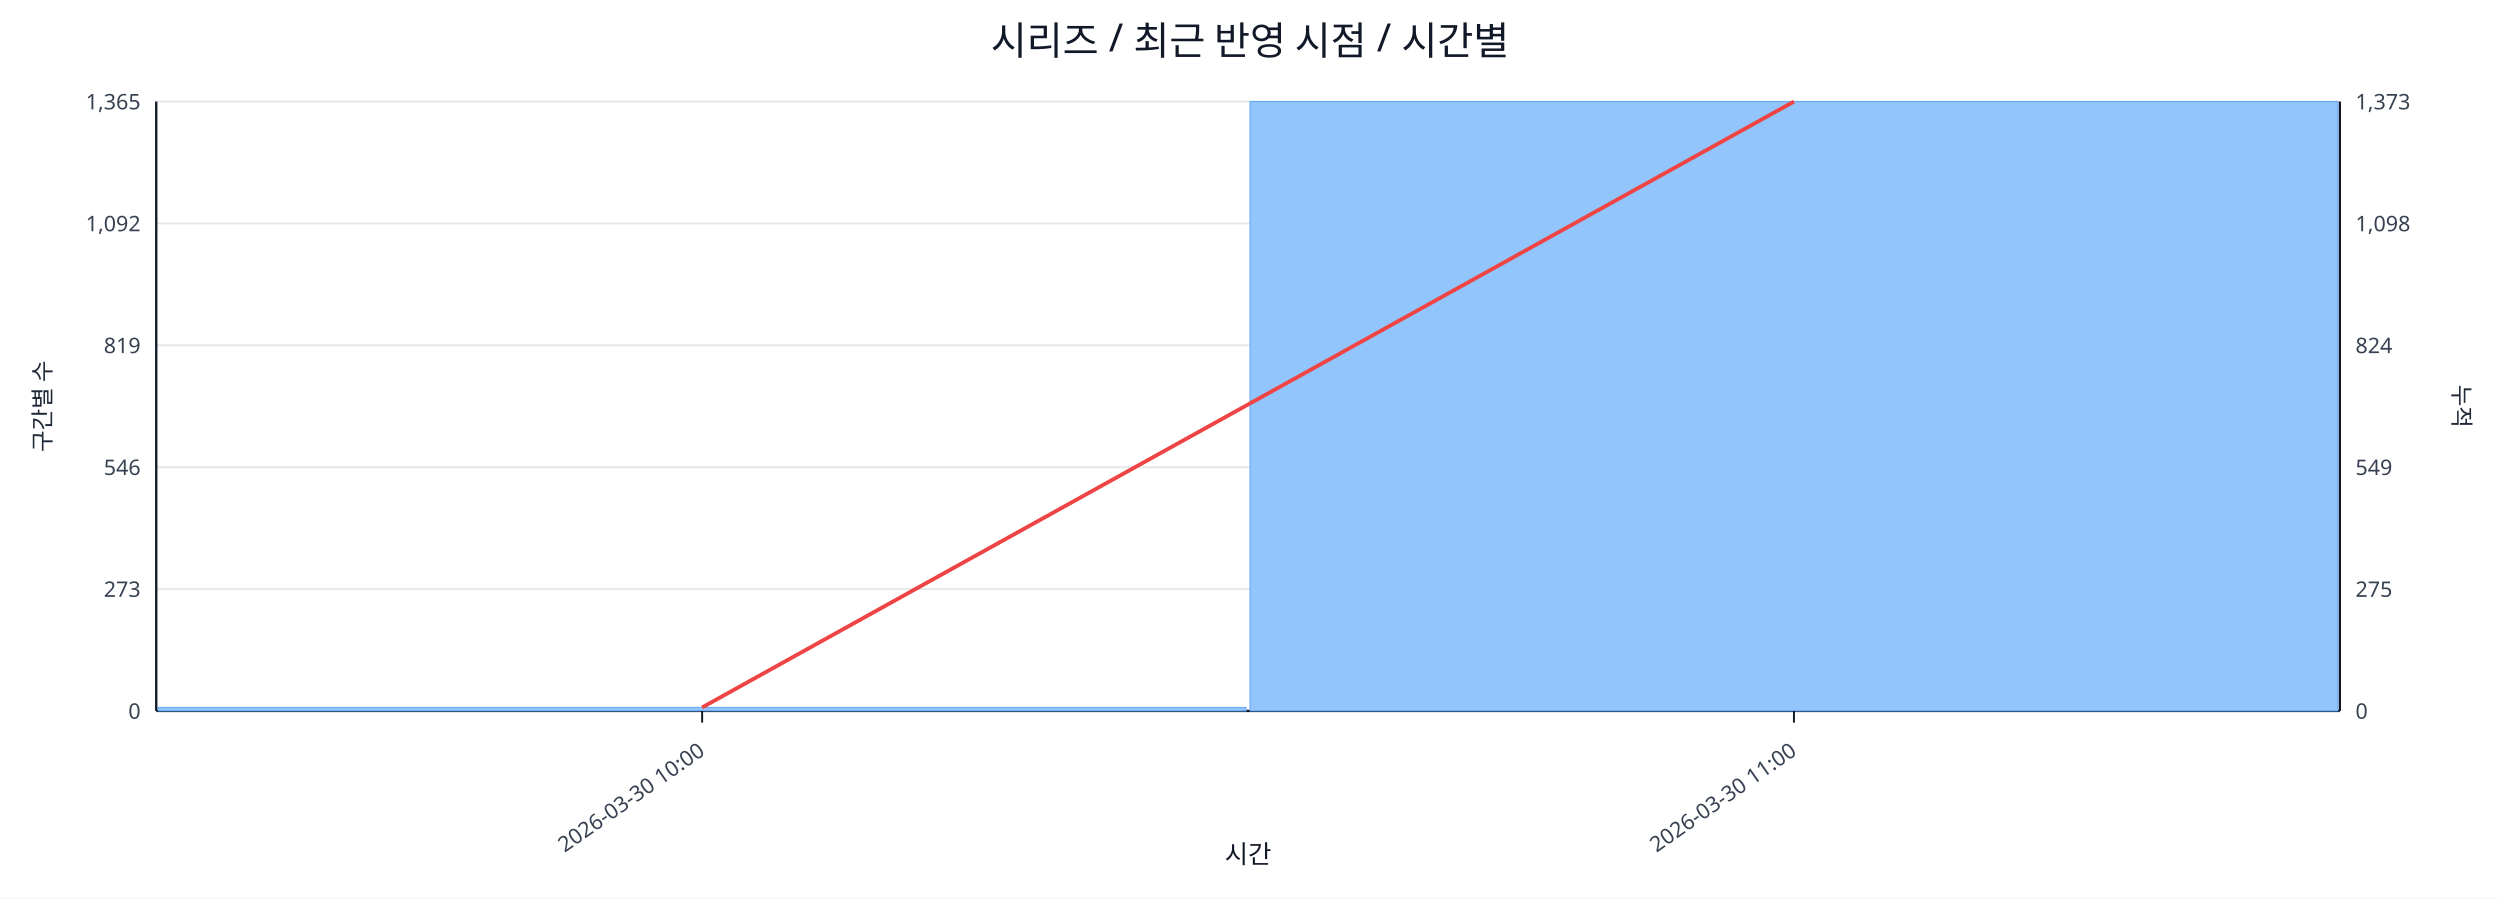
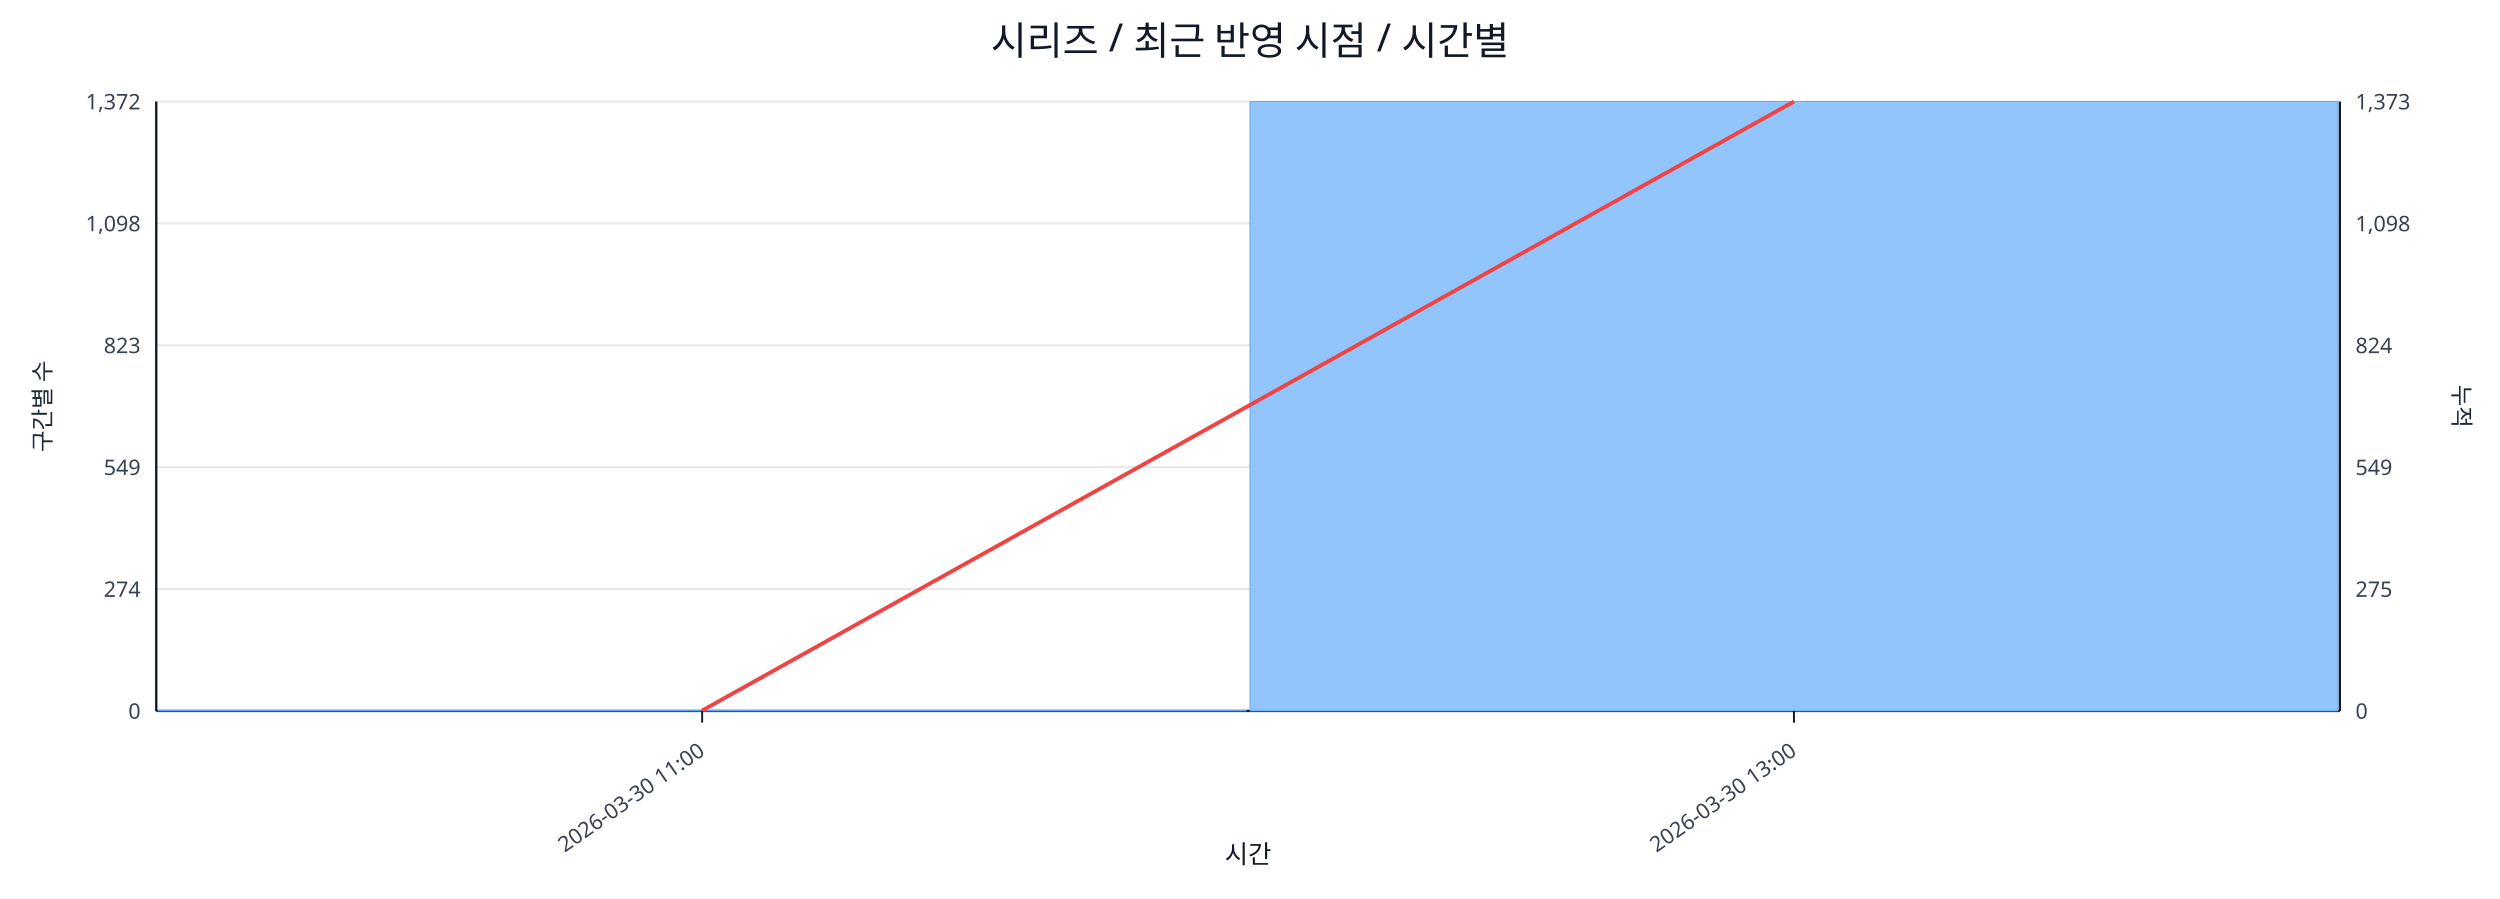
<svg xmlns="http://www.w3.org/2000/svg" width="1280" height="460" viewBox="0 0 1280 460">
  <rect x="0" y="0" width="100%" height="100%" fill="#ffffff" />
  <text x="640.0" y="28" font-size="20" text-anchor="middle" font-family="sans-serif" fill="#111827">시리즈 / 최근 반영 시점 / 시간별</text>
  <line x1="80.0" y1="52.0" x2="1198.0" y2="52.0" stroke="#e5e7eb" stroke-width="1" />
-   <text x="72.0" y="56.0" font-size="11" text-anchor="end" font-family="sans-serif" fill="#374151">1,365</text>
+   <text x="72.0" y="56.0" font-size="11" text-anchor="end" font-family="sans-serif" fill="#374151">1,372</text>
  <text x="1206.0" y="56.0" font-size="11" text-anchor="start" font-family="sans-serif" fill="#374151">1,373</text>
  <line x1="80.0" y1="114.4" x2="1198.0" y2="114.4" stroke="#e5e7eb" stroke-width="1" />
-   <text x="72.0" y="118.4" font-size="11" text-anchor="end" font-family="sans-serif" fill="#374151">1,092</text>
+   <text x="72.0" y="118.4" font-size="11" text-anchor="end" font-family="sans-serif" fill="#374151">1,098</text>
  <text x="1206.0" y="118.4" font-size="11" text-anchor="start" font-family="sans-serif" fill="#374151">1,098</text>
  <line x1="80.0" y1="176.8" x2="1198.0" y2="176.8" stroke="#e5e7eb" stroke-width="1" />
-   <text x="72.0" y="180.8" font-size="11" text-anchor="end" font-family="sans-serif" fill="#374151">819</text>
+   <text x="72.0" y="180.8" font-size="11" text-anchor="end" font-family="sans-serif" fill="#374151">823</text>
  <text x="1206.0" y="180.8" font-size="11" text-anchor="start" font-family="sans-serif" fill="#374151">824</text>
  <line x1="80.0" y1="239.2" x2="1198.0" y2="239.2" stroke="#e5e7eb" stroke-width="1" />
-   <text x="72.0" y="243.2" font-size="11" text-anchor="end" font-family="sans-serif" fill="#374151">546</text>
+   <text x="72.0" y="243.2" font-size="11" text-anchor="end" font-family="sans-serif" fill="#374151">549</text>
  <text x="1206.0" y="243.2" font-size="11" text-anchor="start" font-family="sans-serif" fill="#374151">549</text>
  <line x1="80.0" y1="301.6" x2="1198.0" y2="301.6" stroke="#e5e7eb" stroke-width="1" />
-   <text x="72.0" y="305.6" font-size="11" text-anchor="end" font-family="sans-serif" fill="#374151">273</text>
+   <text x="72.0" y="305.6" font-size="11" text-anchor="end" font-family="sans-serif" fill="#374151">274</text>
  <text x="1206.0" y="305.6" font-size="11" text-anchor="start" font-family="sans-serif" fill="#374151">275</text>
  <line x1="80.0" y1="364.0" x2="1198.0" y2="364.0" stroke="#e5e7eb" stroke-width="1" />
  <text x="72.0" y="368.0" font-size="11" text-anchor="end" font-family="sans-serif" fill="#374151">0</text>
  <text x="1206.0" y="368.0" font-size="11" text-anchor="start" font-family="sans-serif" fill="#374151">0</text>
  <line x1="80.0" y1="364.0" x2="1198.0" y2="364.0" stroke="#111827" stroke-width="1.2" />
  <line x1="80.0" y1="52.0" x2="80.0" y2="364.0" stroke="#111827" stroke-width="1.2" />
  <line x1="1198.0" y1="52.0" x2="1198.0" y2="364.0" stroke="#111827" stroke-width="1.2" />
-   <rect x="81.0" y="362.2" width="557.0" height="1.8" fill="#93c5fd" stroke="#60a5fa" stroke-width="0.5" />
+   <rect x="81.0" y="363.8" width="557.0" height="0.2" fill="#93c5fd" stroke="#60a5fa" stroke-width="0.5" />
  <rect x="640.0" y="52.0" width="557.0" height="312.0" fill="#93c5fd" stroke="#60a5fa" stroke-width="0.5" />
-   <polyline fill="none" stroke="#ef4444" stroke-width="2" points="359.5,362.2 918.5,52.0" />
+   <polyline fill="none" stroke="#ef4444" stroke-width="2" points="359.5,363.8 918.5,52.0" />
  <line x1="359.5" y1="364.0" x2="359.5" y2="370.0" stroke="#111827" stroke-width="1" />
-   <text x="361.5" y="386.0" font-size="11" text-anchor="end" transform="rotate(-35 361.5 386.0)" font-family="sans-serif" fill="#374151">2026-03-30 10:00</text>
+   <text x="361.5" y="386.0" font-size="11" text-anchor="end" transform="rotate(-35 361.5 386.0)" font-family="sans-serif" fill="#374151">2026-03-30 11:00</text>
  <line x1="918.5" y1="364.0" x2="918.5" y2="370.0" stroke="#111827" stroke-width="1" />
-   <text x="920.5" y="386.0" font-size="11" text-anchor="end" transform="rotate(-35 920.5 386.0)" font-family="sans-serif" fill="#374151">2026-03-30 11:00</text>
+   <text x="920.5" y="386.0" font-size="11" text-anchor="end" transform="rotate(-35 920.5 386.0)" font-family="sans-serif" fill="#374151">2026-03-30 13:00</text>
  <text x="26" y="208.0" font-size="12" transform="rotate(-90 26 208.0)" text-anchor="middle" font-family="sans-serif" fill="#1f2937">구간별 수</text>
  <text x="1256.0" y="208.0" font-size="12" transform="rotate(90 1256.0 208.0)" text-anchor="middle" font-family="sans-serif" fill="#1f2937">누적</text>
  <text x="639.0" y="442.0" font-size="13" text-anchor="middle" font-family="sans-serif" fill="#111827">시간</text>
</svg>
